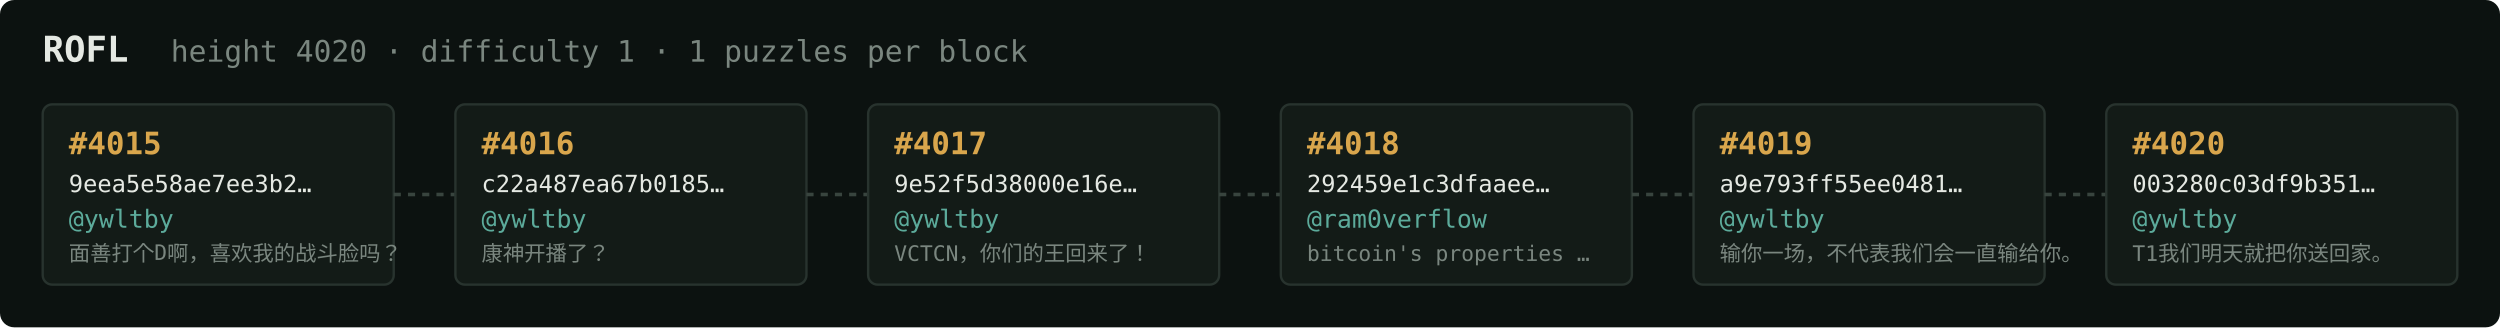
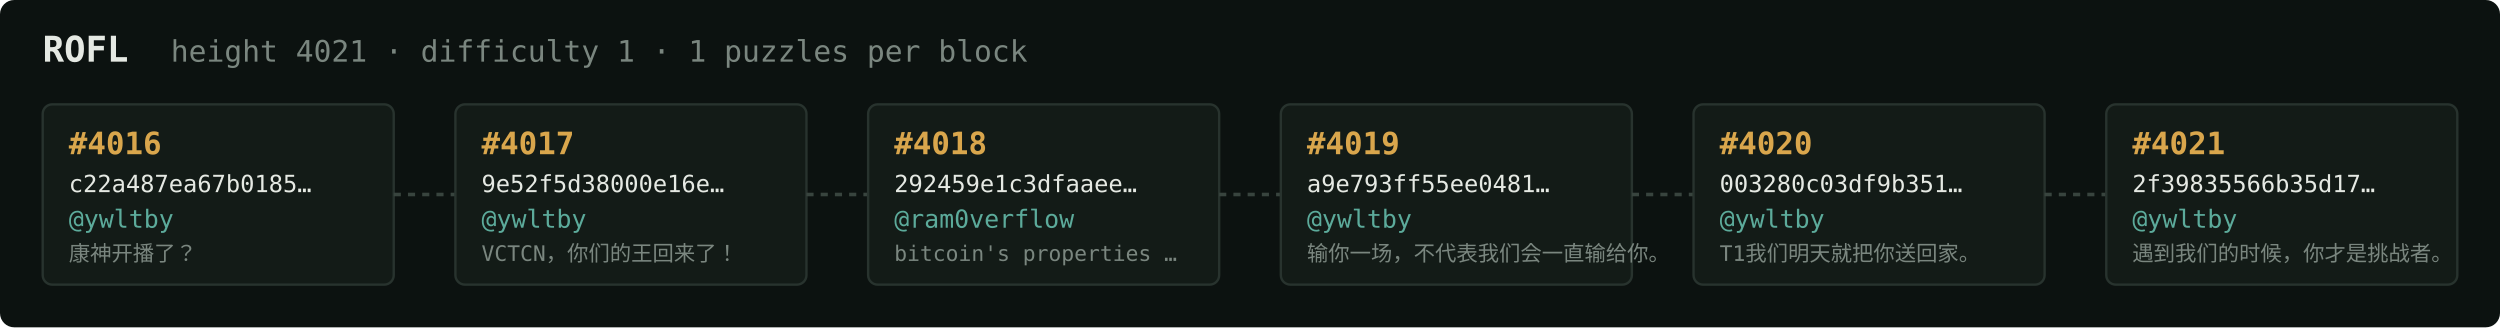
<svg xmlns="http://www.w3.org/2000/svg" width="1054" height="138" viewBox="0 0 1054 138" font-family="ui-monospace,SFMono-Regular,Menlo,monospace">
  <rect fill="#0c1210" width="1054" height="138" rx="6" />
  <text x="18" y="26" fill="#e5e9e3" font-size="15" font-weight="700">ROFL</text>
-   <text x="72" y="26" fill="#7a867f" font-size="12.5">height 4020 · difficulty 1 · 1 puzzles per block</text>
+   <text x="72" y="26" fill="#7a867f" font-size="12.5">height 4021 · difficulty 1 · 1 puzzles per block</text>
  <rect x="18" y="44" width="148" height="76" rx="4" fill="#131b17" stroke="#28332e" stroke-width="1" />
-   <text x="29" y="65" fill="#d9a64c" font-size="13" font-weight="700">#4015</text>
-   <text x="29" y="81" fill="#e5e9e3" font-size="10">9eea5e58ae7ee3b2…</text>
+   <text x="29" y="65" fill="#d9a64c" font-size="13" font-weight="700">#4016</text>
+   <text x="29" y="81" fill="#e5e9e3" font-size="10">c22a487ea67b0185…</text>
  <text x="29" y="96" fill="#5cab9b" font-size="10.5">@ywltby</text>
-   <text x="29" y="110" fill="#7a867f" font-size="9">面善打个D啊，喜欢我的战斗脸吗？</text>
+   <text x="29" y="110" fill="#7a867f" font-size="9">康神开播了？</text>
  <line x1="166" y1="82.0" x2="192" y2="82.0" stroke="#38443e" stroke-width="1.5" stroke-dasharray="3 3" />
  <rect x="192" y="44" width="148" height="76" rx="4" fill="#131b17" stroke="#28332e" stroke-width="1" />
-   <text x="203" y="65" fill="#d9a64c" font-size="13" font-weight="700">#4016</text>
-   <text x="203" y="81" fill="#e5e9e3" font-size="10">c22a487ea67b0185…</text>
+   <text x="203" y="65" fill="#d9a64c" font-size="13" font-weight="700">#4017</text>
+   <text x="203" y="81" fill="#e5e9e3" font-size="10">9e52f5d38000e16e…</text>
  <text x="203" y="96" fill="#5cab9b" font-size="10.5">@ywltby</text>
-   <text x="203" y="110" fill="#7a867f" font-size="9">康神开播了？</text>
+   <text x="203" y="110" fill="#7a867f" font-size="9">VCTCN，你们的王回来了！</text>
  <line x1="340" y1="82.0" x2="366" y2="82.0" stroke="#38443e" stroke-width="1.5" stroke-dasharray="3 3" />
  <rect x="366" y="44" width="148" height="76" rx="4" fill="#131b17" stroke="#28332e" stroke-width="1" />
-   <text x="377" y="65" fill="#d9a64c" font-size="13" font-weight="700">#4017</text>
-   <text x="377" y="81" fill="#e5e9e3" font-size="10">9e52f5d38000e16e…</text>
-   <text x="377" y="96" fill="#5cab9b" font-size="10.5">@ywltby</text>
-   <text x="377" y="110" fill="#7a867f" font-size="9">VCTCN，你们的王回来了！</text>
+   <text x="377" y="65" fill="#d9a64c" font-size="13" font-weight="700">#4018</text>
+   <text x="377" y="81" fill="#e5e9e3" font-size="10">292459e1c3dfaaee…</text>
+   <text x="377" y="96" fill="#5cab9b" font-size="10.5">@ram0verflow</text>
+   <text x="377" y="110" fill="#7a867f" font-size="9">bitcoin's properties …</text>
  <line x1="514" y1="82.0" x2="540" y2="82.0" stroke="#38443e" stroke-width="1.5" stroke-dasharray="3 3" />
  <rect x="540" y="44" width="148" height="76" rx="4" fill="#131b17" stroke="#28332e" stroke-width="1" />
-   <text x="551" y="65" fill="#d9a64c" font-size="13" font-weight="700">#4018</text>
-   <text x="551" y="81" fill="#e5e9e3" font-size="10">292459e1c3dfaaee…</text>
-   <text x="551" y="96" fill="#5cab9b" font-size="10.5">@ram0verflow</text>
-   <text x="551" y="110" fill="#7a867f" font-size="9">bitcoin's properties …</text>
+   <text x="551" y="65" fill="#d9a64c" font-size="13" font-weight="700">#4019</text>
+   <text x="551" y="81" fill="#e5e9e3" font-size="10">a9e793ff55ee0481…</text>
+   <text x="551" y="96" fill="#5cab9b" font-size="10.5">@ywltby</text>
+   <text x="551" y="110" fill="#7a867f" font-size="9">输你一场，不代表我们会一直输给你。</text>
  <line x1="688" y1="82.0" x2="714" y2="82.0" stroke="#38443e" stroke-width="1.5" stroke-dasharray="3 3" />
  <rect x="714" y="44" width="148" height="76" rx="4" fill="#131b17" stroke="#28332e" stroke-width="1" />
-   <text x="725" y="65" fill="#d9a64c" font-size="13" font-weight="700">#4019</text>
-   <text x="725" y="81" fill="#e5e9e3" font-size="10">a9e793ff55ee0481…</text>
+   <text x="725" y="65" fill="#d9a64c" font-size="13" font-weight="700">#4020</text>
+   <text x="725" y="81" fill="#e5e9e3" font-size="10">003280c03df9b351…</text>
  <text x="725" y="96" fill="#5cab9b" font-size="10.5">@ywltby</text>
-   <text x="725" y="110" fill="#7a867f" font-size="9">输你一场，不代表我们会一直输给你。</text>
+   <text x="725" y="110" fill="#7a867f" font-size="9">T1我们明天就把你送回家。</text>
  <line x1="862" y1="82.0" x2="888" y2="82.0" stroke="#38443e" stroke-width="1.5" stroke-dasharray="3 3" />
  <rect x="888" y="44" width="148" height="76" rx="4" fill="#131b17" stroke="#28332e" stroke-width="1" />
-   <text x="899" y="65" fill="#d9a64c" font-size="13" font-weight="700">#4020</text>
-   <text x="899" y="81" fill="#e5e9e3" font-size="10">003280c03df9b351…</text>
+   <text x="899" y="65" fill="#d9a64c" font-size="13" font-weight="700">#4021</text>
+   <text x="899" y="81" fill="#e5e9e3" font-size="10">2f39835566b35d17…</text>
  <text x="899" y="96" fill="#5cab9b" font-size="10.5">@ywltby</text>
-   <text x="899" y="110" fill="#7a867f" font-size="9">T1我们明天就把你送回家。</text>
+   <text x="899" y="110" fill="#7a867f" font-size="9">遇到我们的时候，你才是挑战者。</text>
</svg>
